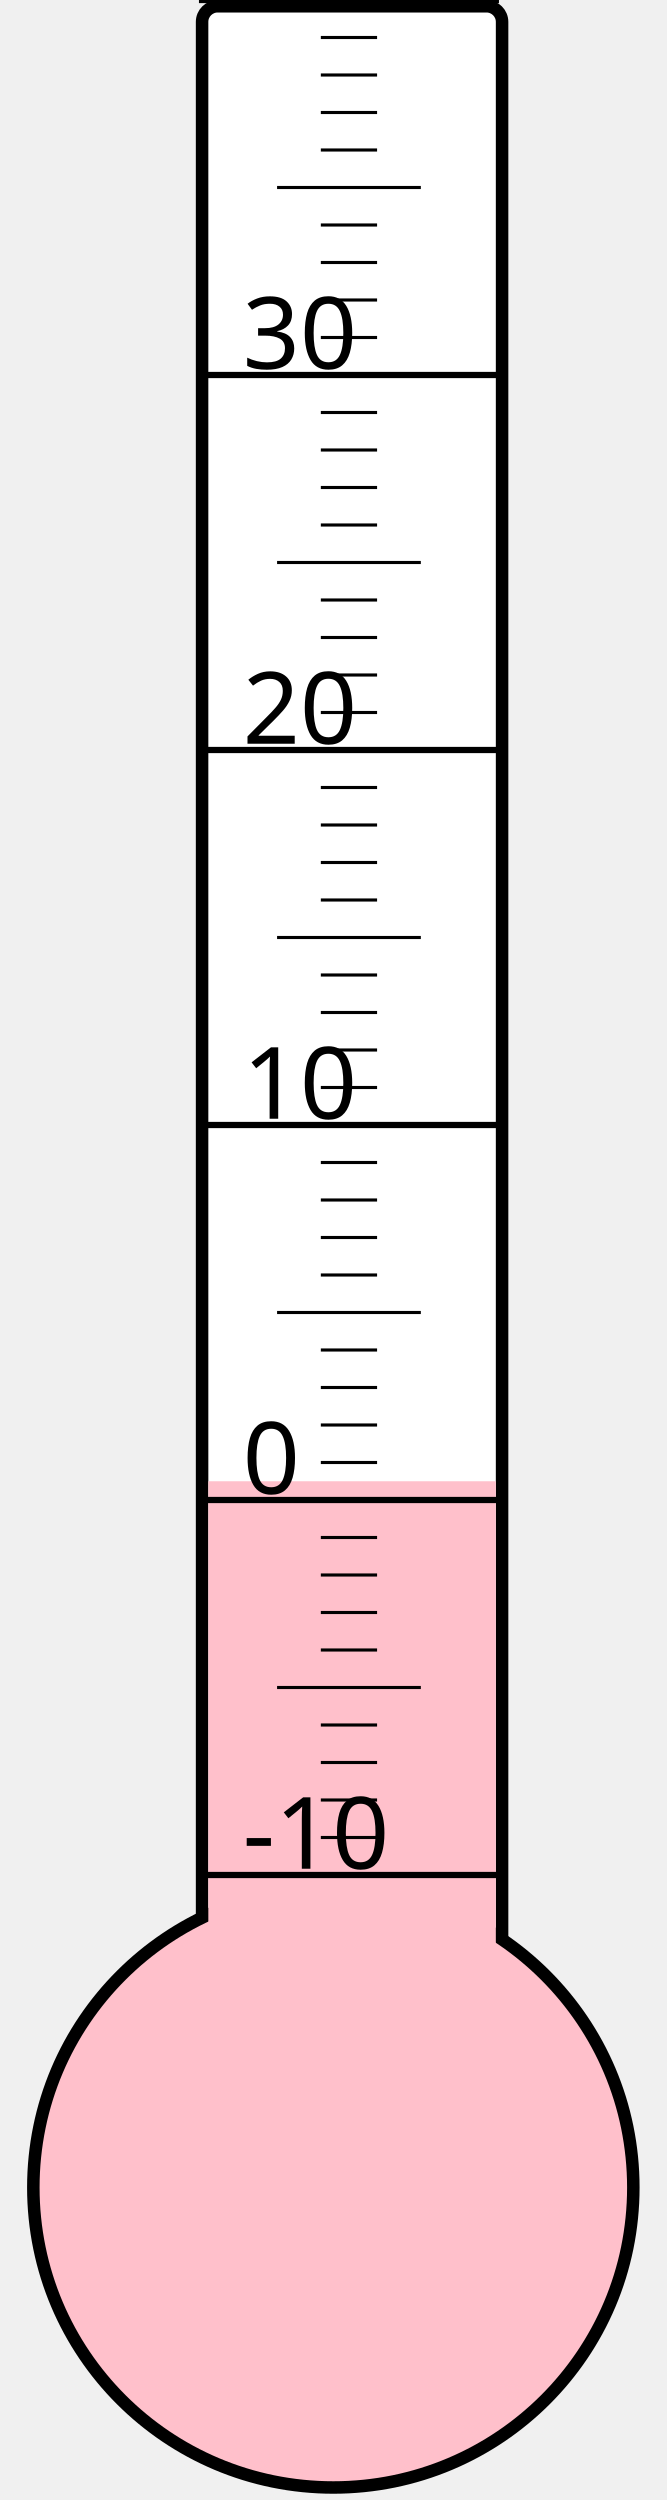
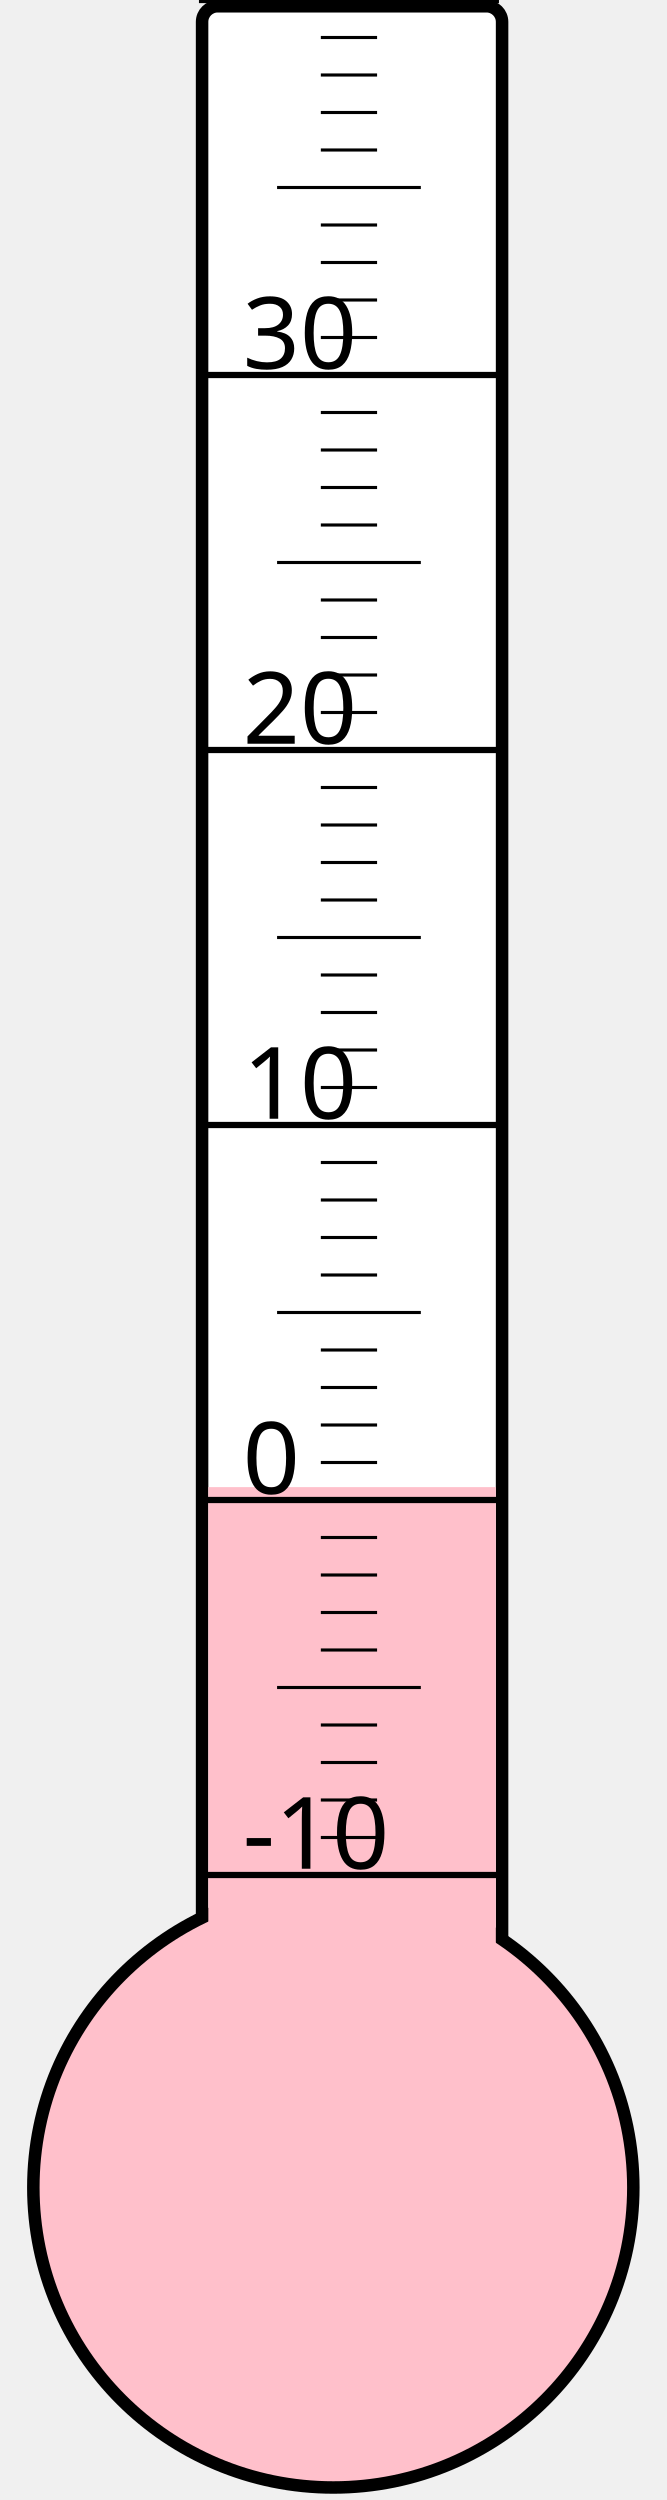
<svg xmlns="http://www.w3.org/2000/svg" width="40px" height="150px" viewBox="0 0 200 800">
  <rect width="200" height="800" x="0" y="0" style="fill: #ffffeb; fill-opacity: 0;" />
  <rect width="96" height="680" x="58" y="2" rx="5" ry="5" style="fill: white; fill-opacity: 1; stroke: black; stroke-width: 4;" />
  <circle cx="100" cy="700" r="96" style="fill: pink; stroke: black; stroke-width: 4;" />
-   <rect width="92" height="226.0" x="60" y="474.0" style="fill: pink; fill-opacity: 1; stroke-width: 0;" />
+   <rect width="92" height="224.125" x="60" y="475.875" style="fill: pink; fill-opacity: 1; stroke-width: 0;" />
  <text x="71" y="598" style="font-family: sans-serif; font-size: 24pt;">-10</text>
  <text x="71" y="478" style="font-family: sans-serif; font-size: 24pt;">0</text>
  <text x="71" y="358" style="font-family: sans-serif; font-size: 24pt;">10</text>
  <text x="71" y="238" style="font-family: sans-serif; font-size: 24pt;">20</text>
  <text x="71" y="118" style="font-family: sans-serif; font-size: 24pt;">30</text>
  <g style="stroke: black;">
    <line x1="57" y1="600" x2="153" y2="600" style="stroke-width: 2;" />
    <line x1="96" y1="588" x2="114" y2="588" style="stroke-width: 1;" />
    <line x1="96" y1="576" x2="114" y2="576" style="stroke-width: 1;" />
    <line x1="96" y1="564" x2="114" y2="564" style="stroke-width: 1;" />
    <line x1="96" y1="552" x2="114" y2="552" style="stroke-width: 1;" />
    <line x1="82" y1="540" x2="128" y2="540" style="stroke-width: 1;" />
    <line x1="96" y1="528" x2="114" y2="528" style="stroke-width: 1;" />
    <line x1="96" y1="516" x2="114" y2="516" style="stroke-width: 1;" />
    <line x1="96" y1="504" x2="114" y2="504" style="stroke-width: 1;" />
    <line x1="96" y1="492" x2="114" y2="492" style="stroke-width: 1;" />
    <line x1="57" y1="480" x2="153" y2="480" style="stroke-width: 2;" />
    <line x1="96" y1="468" x2="114" y2="468" style="stroke-width: 1;" />
    <line x1="96" y1="456" x2="114" y2="456" style="stroke-width: 1;" />
    <line x1="96" y1="444" x2="114" y2="444" style="stroke-width: 1;" />
    <line x1="96" y1="432" x2="114" y2="432" style="stroke-width: 1;" />
    <line x1="82" y1="420" x2="128" y2="420" style="stroke-width: 1;" />
    <line x1="96" y1="408" x2="114" y2="408" style="stroke-width: 1;" />
    <line x1="96" y1="396" x2="114" y2="396" style="stroke-width: 1;" />
    <line x1="96" y1="384" x2="114" y2="384" style="stroke-width: 1;" />
    <line x1="96" y1="372" x2="114" y2="372" style="stroke-width: 1;" />
    <line x1="57" y1="360" x2="153" y2="360" style="stroke-width: 2;" />
    <line x1="96" y1="348" x2="114" y2="348" style="stroke-width: 1;" />
    <line x1="96" y1="336" x2="114" y2="336" style="stroke-width: 1;" />
    <line x1="96" y1="324" x2="114" y2="324" style="stroke-width: 1;" />
    <line x1="96" y1="312" x2="114" y2="312" style="stroke-width: 1;" />
    <line x1="82" y1="300" x2="128" y2="300" style="stroke-width: 1;" />
    <line x1="96" y1="288" x2="114" y2="288" style="stroke-width: 1;" />
    <line x1="96" y1="276" x2="114" y2="276" style="stroke-width: 1;" />
    <line x1="96" y1="264" x2="114" y2="264" style="stroke-width: 1;" />
    <line x1="96" y1="252" x2="114" y2="252" style="stroke-width: 1;" />
    <line x1="57" y1="240" x2="153" y2="240" style="stroke-width: 2;" />
    <line x1="96" y1="228" x2="114" y2="228" style="stroke-width: 1;" />
    <line x1="96" y1="216" x2="114" y2="216" style="stroke-width: 1;" />
    <line x1="96" y1="204" x2="114" y2="204" style="stroke-width: 1;" />
    <line x1="96" y1="192" x2="114" y2="192" style="stroke-width: 1;" />
    <line x1="82" y1="180" x2="128" y2="180" style="stroke-width: 1;" />
    <line x1="96" y1="168" x2="114" y2="168" style="stroke-width: 1;" />
    <line x1="96" y1="156" x2="114" y2="156" style="stroke-width: 1;" />
    <line x1="96" y1="144" x2="114" y2="144" style="stroke-width: 1;" />
    <line x1="96" y1="132" x2="114" y2="132" style="stroke-width: 1;" />
    <line x1="57" y1="120" x2="153" y2="120" style="stroke-width: 2;" />
    <line x1="96" y1="108" x2="114" y2="108" style="stroke-width: 1;" />
    <line x1="96" y1="96" x2="114" y2="96" style="stroke-width: 1;" />
    <line x1="96" y1="84" x2="114" y2="84" style="stroke-width: 1;" />
    <line x1="96" y1="72" x2="114" y2="72" style="stroke-width: 1;" />
    <line x1="82" y1="60" x2="128" y2="60" style="stroke-width: 1;" />
    <line x1="96" y1="48" x2="114" y2="48" style="stroke-width: 1;" />
    <line x1="96" y1="36" x2="114" y2="36" style="stroke-width: 1;" />
    <line x1="96" y1="24" x2="114" y2="24" style="stroke-width: 1;" />
    <line x1="96" y1="12" x2="114" y2="12" style="stroke-width: 1;" />
    <line x1="57" y1="0" x2="153" y2="0" style="stroke-width: 2;" />
  </g>
</svg>
